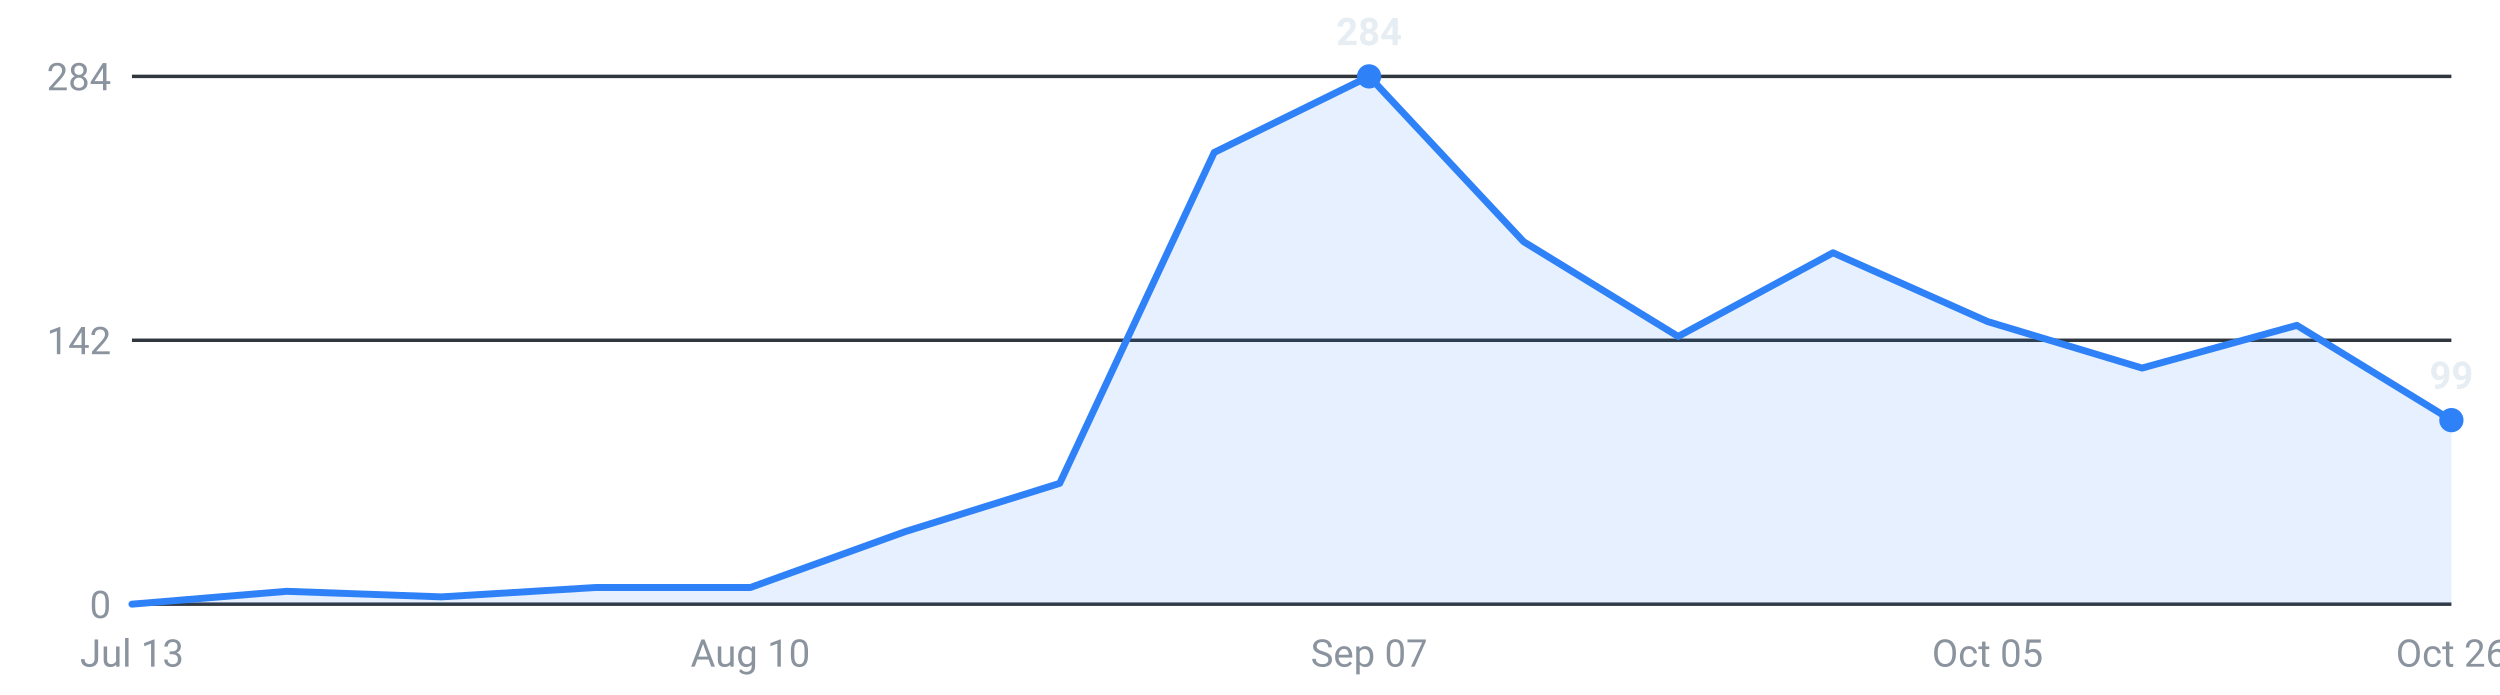
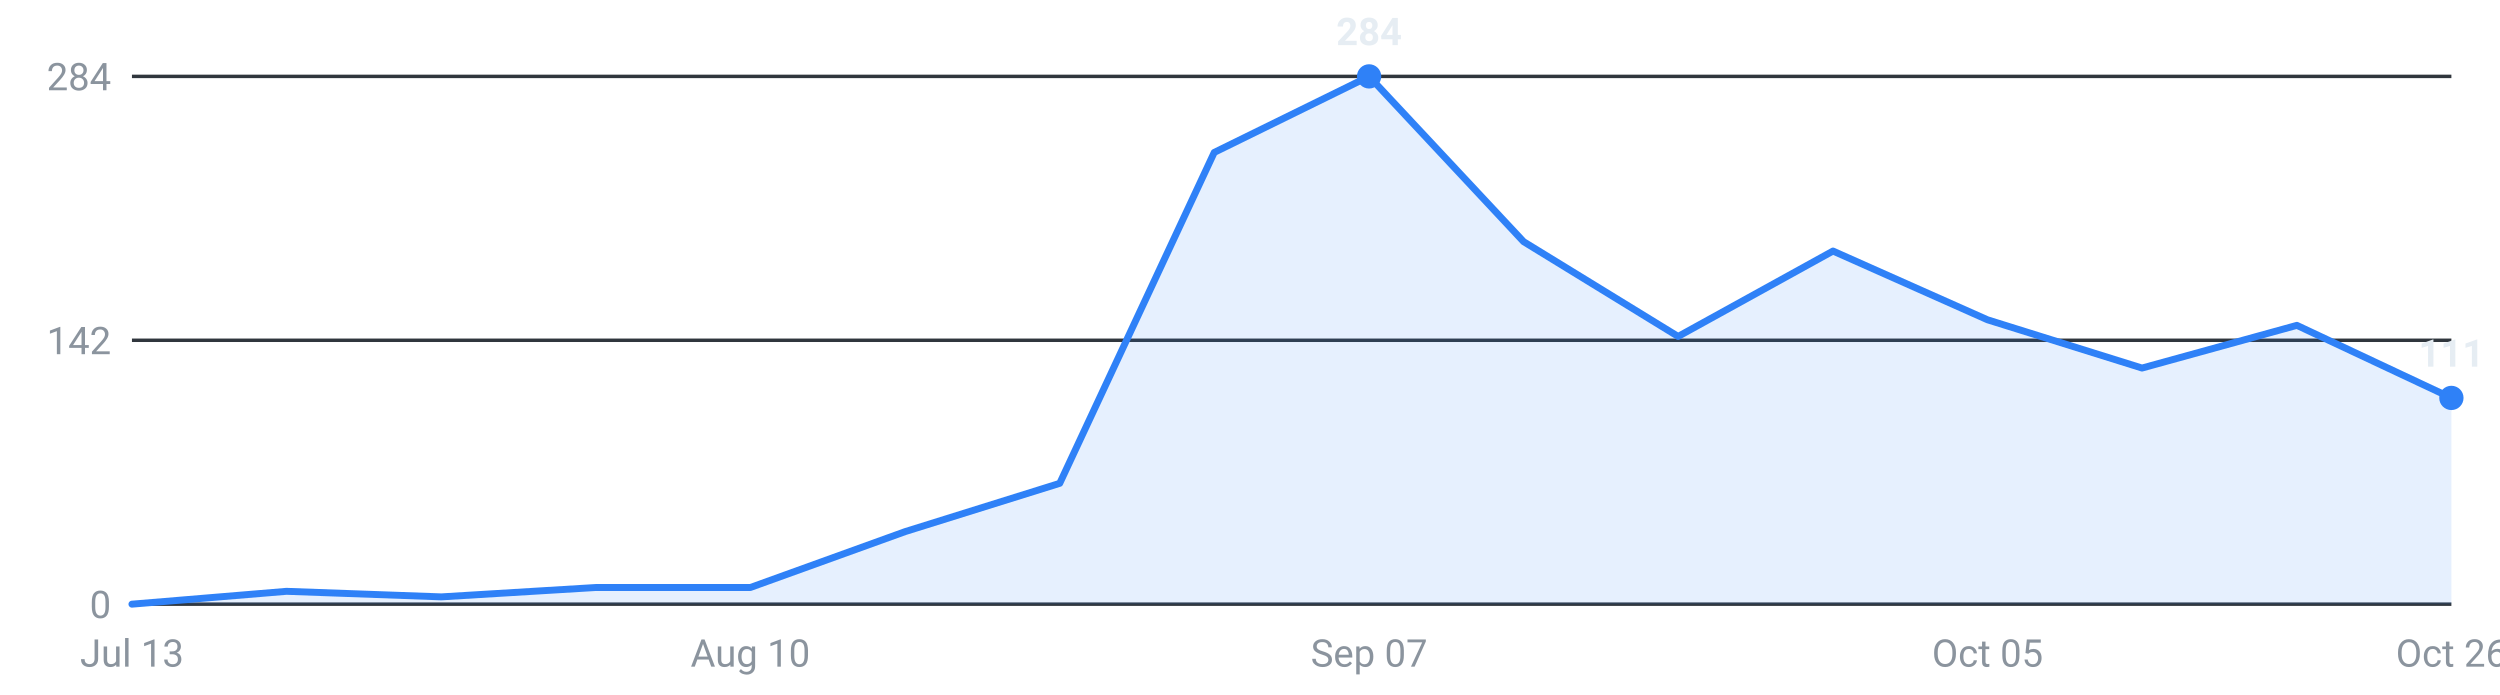
<svg xmlns="http://www.w3.org/2000/svg" viewBox="0 0 720 200" width="720" height="200" role="img" aria-label="Internships posted per week, last 16 weeks">
  <g font-family="-apple-system,Segoe UI,Roboto,sans-serif" font-size="11">
    <line x1="38" y1="174.0" x2="706" y2="174.0" stroke="#30363d" stroke-width="1" />
    <text x="32" y="178.0" text-anchor="end" fill="#8b949e">0</text>
    <line x1="38" y1="98.0" x2="706" y2="98.0" stroke="#30363d" stroke-width="1" />
    <text x="32" y="102.0" text-anchor="end" fill="#8b949e">142</text>
    <line x1="38" y1="22.0" x2="706" y2="22.0" stroke="#30363d" stroke-width="1" />
    <text x="32" y="26.0" text-anchor="end" fill="#8b949e">284</text>
-     <path d="M38.0,174 L38.0,174.0 L82.5,170.3 L127.1,171.9 L171.6,169.2 L216.1,169.2 L260.7,153.1 L305.2,139.2 L349.7,43.9 L394.3,22.0 L438.8,69.6 L483.3,96.9 L527.9,72.8 L572.4,92.6 L616.9,106.0 L661.5,93.7 L706.0,121.0 L706.0,174 Z" fill="#2f81f7" fill-opacity="0.12" />
-     <polyline points="38.0,174.0 82.5,170.3 127.1,171.9 171.6,169.2 216.1,169.2 260.7,153.1 305.2,139.2 349.7,43.9 394.3,22.0 438.8,69.6 483.3,96.9 527.9,72.8 572.4,92.6 616.9,106.0 661.5,93.7 706.0,121.0" fill="none" stroke="#2f81f7" stroke-width="2" stroke-linejoin="round" stroke-linecap="round" />
+     <path d="M38.0,174 L38.0,174.0 L82.5,170.3 L127.1,171.9 L171.6,169.2 L216.1,169.2 L260.7,153.1 L305.2,139.2 L349.7,43.9 L394.3,22.0 L438.8,69.6 L483.3,96.9 L527.9,72.3 L572.4,92.1 L616.9,106.0 L661.5,93.7 L706.0,114.6 L706.0,174 Z" fill="#2f81f7" fill-opacity="0.12" />
+     <polyline points="38.0,174.0 82.5,170.3 127.1,171.9 171.6,169.2 216.1,169.2 260.7,153.1 305.2,139.2 349.7,43.9 394.3,22.0 438.8,69.6 483.3,96.9 527.9,72.3 572.4,92.1 616.9,106.0 661.5,93.7 706.0,114.6" fill="none" stroke="#2f81f7" stroke-width="2" stroke-linejoin="round" stroke-linecap="round" />
    <circle cx="394.3" cy="22.0" r="3.5" fill="#2f81f7" />
    <text x="394.3" y="13.0" text-anchor="middle" fill="#e6edf3" font-weight="600">284</text>
-     <circle cx="706.0" cy="121.0" r="3.5" fill="#2f81f7" />
-     <text x="706.0" y="112.0" text-anchor="middle" fill="#e6edf3" font-weight="600">99</text>
+     <circle cx="706.0" cy="114.6" r="3.5" fill="#2f81f7" />
+     <text x="706.0" y="105.6" text-anchor="middle" fill="#e6edf3" font-weight="600">111</text>
    <text x="38.0" y="192" text-anchor="middle" fill="#8b949e">Jul 13</text>
    <text x="216.1" y="192" text-anchor="middle" fill="#8b949e">Aug 10</text>
    <text x="394.3" y="192" text-anchor="middle" fill="#8b949e">Sep 07</text>
    <text x="572.4" y="192" text-anchor="middle" fill="#8b949e">Oct 05</text>
    <text x="706.0" y="192" text-anchor="middle" fill="#8b949e">Oct 26</text>
  </g>
</svg>
